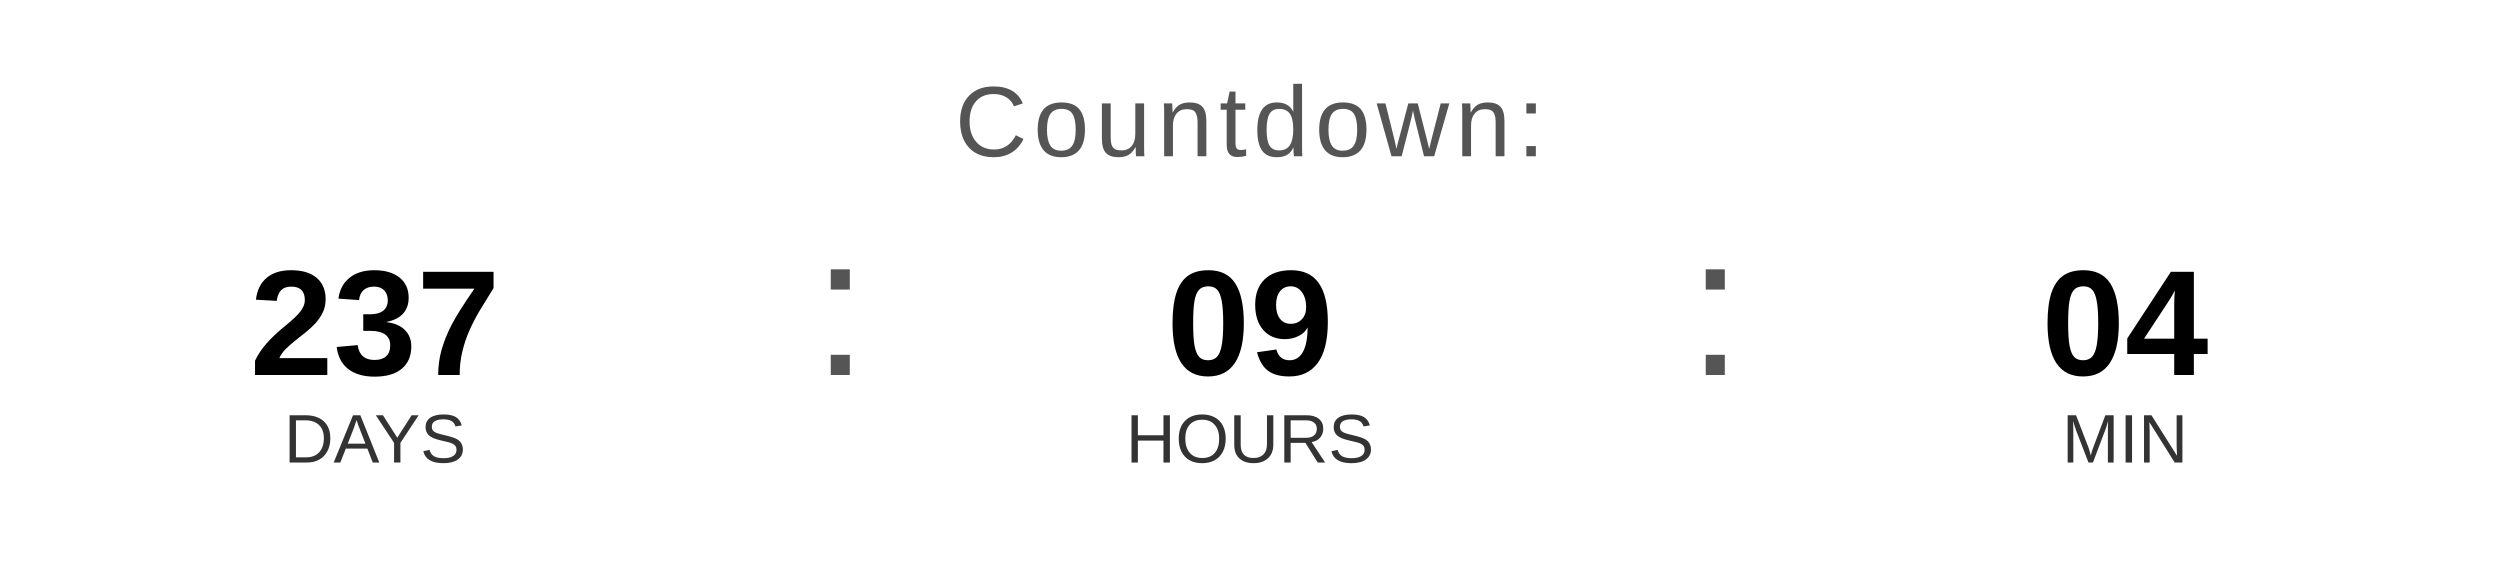
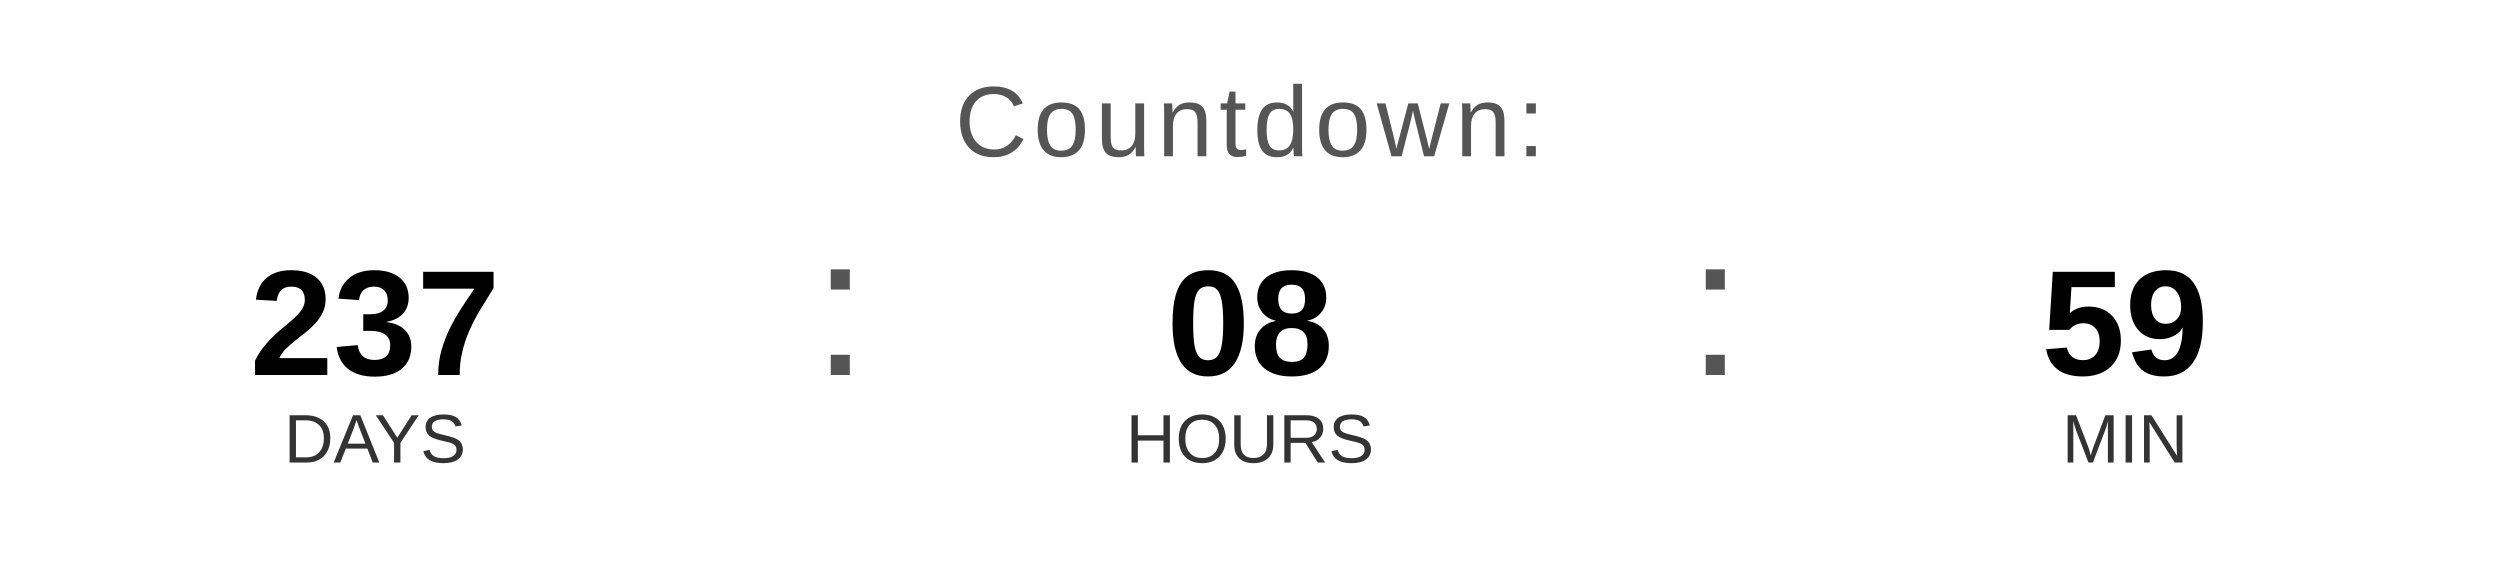
<svg xmlns="http://www.w3.org/2000/svg" width="400" height="90" viewBox="0 0 400 90">
  <text x="200" y="25" font-family="Arial, Helvetica, sans-serif" font-size="16" fill="#555555" text-anchor="middle" letter-spacing="1">
    Countdown:
  </text>
  <text x="60" y="60" font-family="Arial, Helvetica, sans-serif" font-size="24" font-weight="bold" fill="#000000" text-anchor="middle">237</text>
  <text x="60" y="74" font-family="Arial, Helvetica, sans-serif" font-size="11" fill="#333333" text-anchor="middle">DAYS</text>
  <text x="130" y="60" font-family="Arial, sans-serif" font-size="32" fill="#555555">:</text>
-   <text x="200" y="60" font-family="Arial, Helvetica, sans-serif" font-size="24" font-weight="bold" fill="#000000" text-anchor="middle">09</text>
+   <text x="200" y="60" font-family="Arial, Helvetica, sans-serif" font-size="24" font-weight="bold" fill="#000000" text-anchor="middle">08</text>
  <text x="200" y="74" font-family="Arial, Helvetica, sans-serif" font-size="11" fill="#333333" text-anchor="middle">HOURS</text>
  <text x="270" y="60" font-family="Arial, sans-serif" font-size="32" fill="#555555">:</text>
-   <text x="340" y="60" font-family="Arial, Helvetica, sans-serif" font-size="24" font-weight="bold" fill="#000000" text-anchor="middle">04</text>
+   <text x="340" y="60" font-family="Arial, Helvetica, sans-serif" font-size="24" font-weight="bold" fill="#000000" text-anchor="middle">59</text>
  <text x="340" y="74" font-family="Arial, Helvetica, sans-serif" font-size="11" fill="#333333" text-anchor="middle">MIN</text>
</svg>
